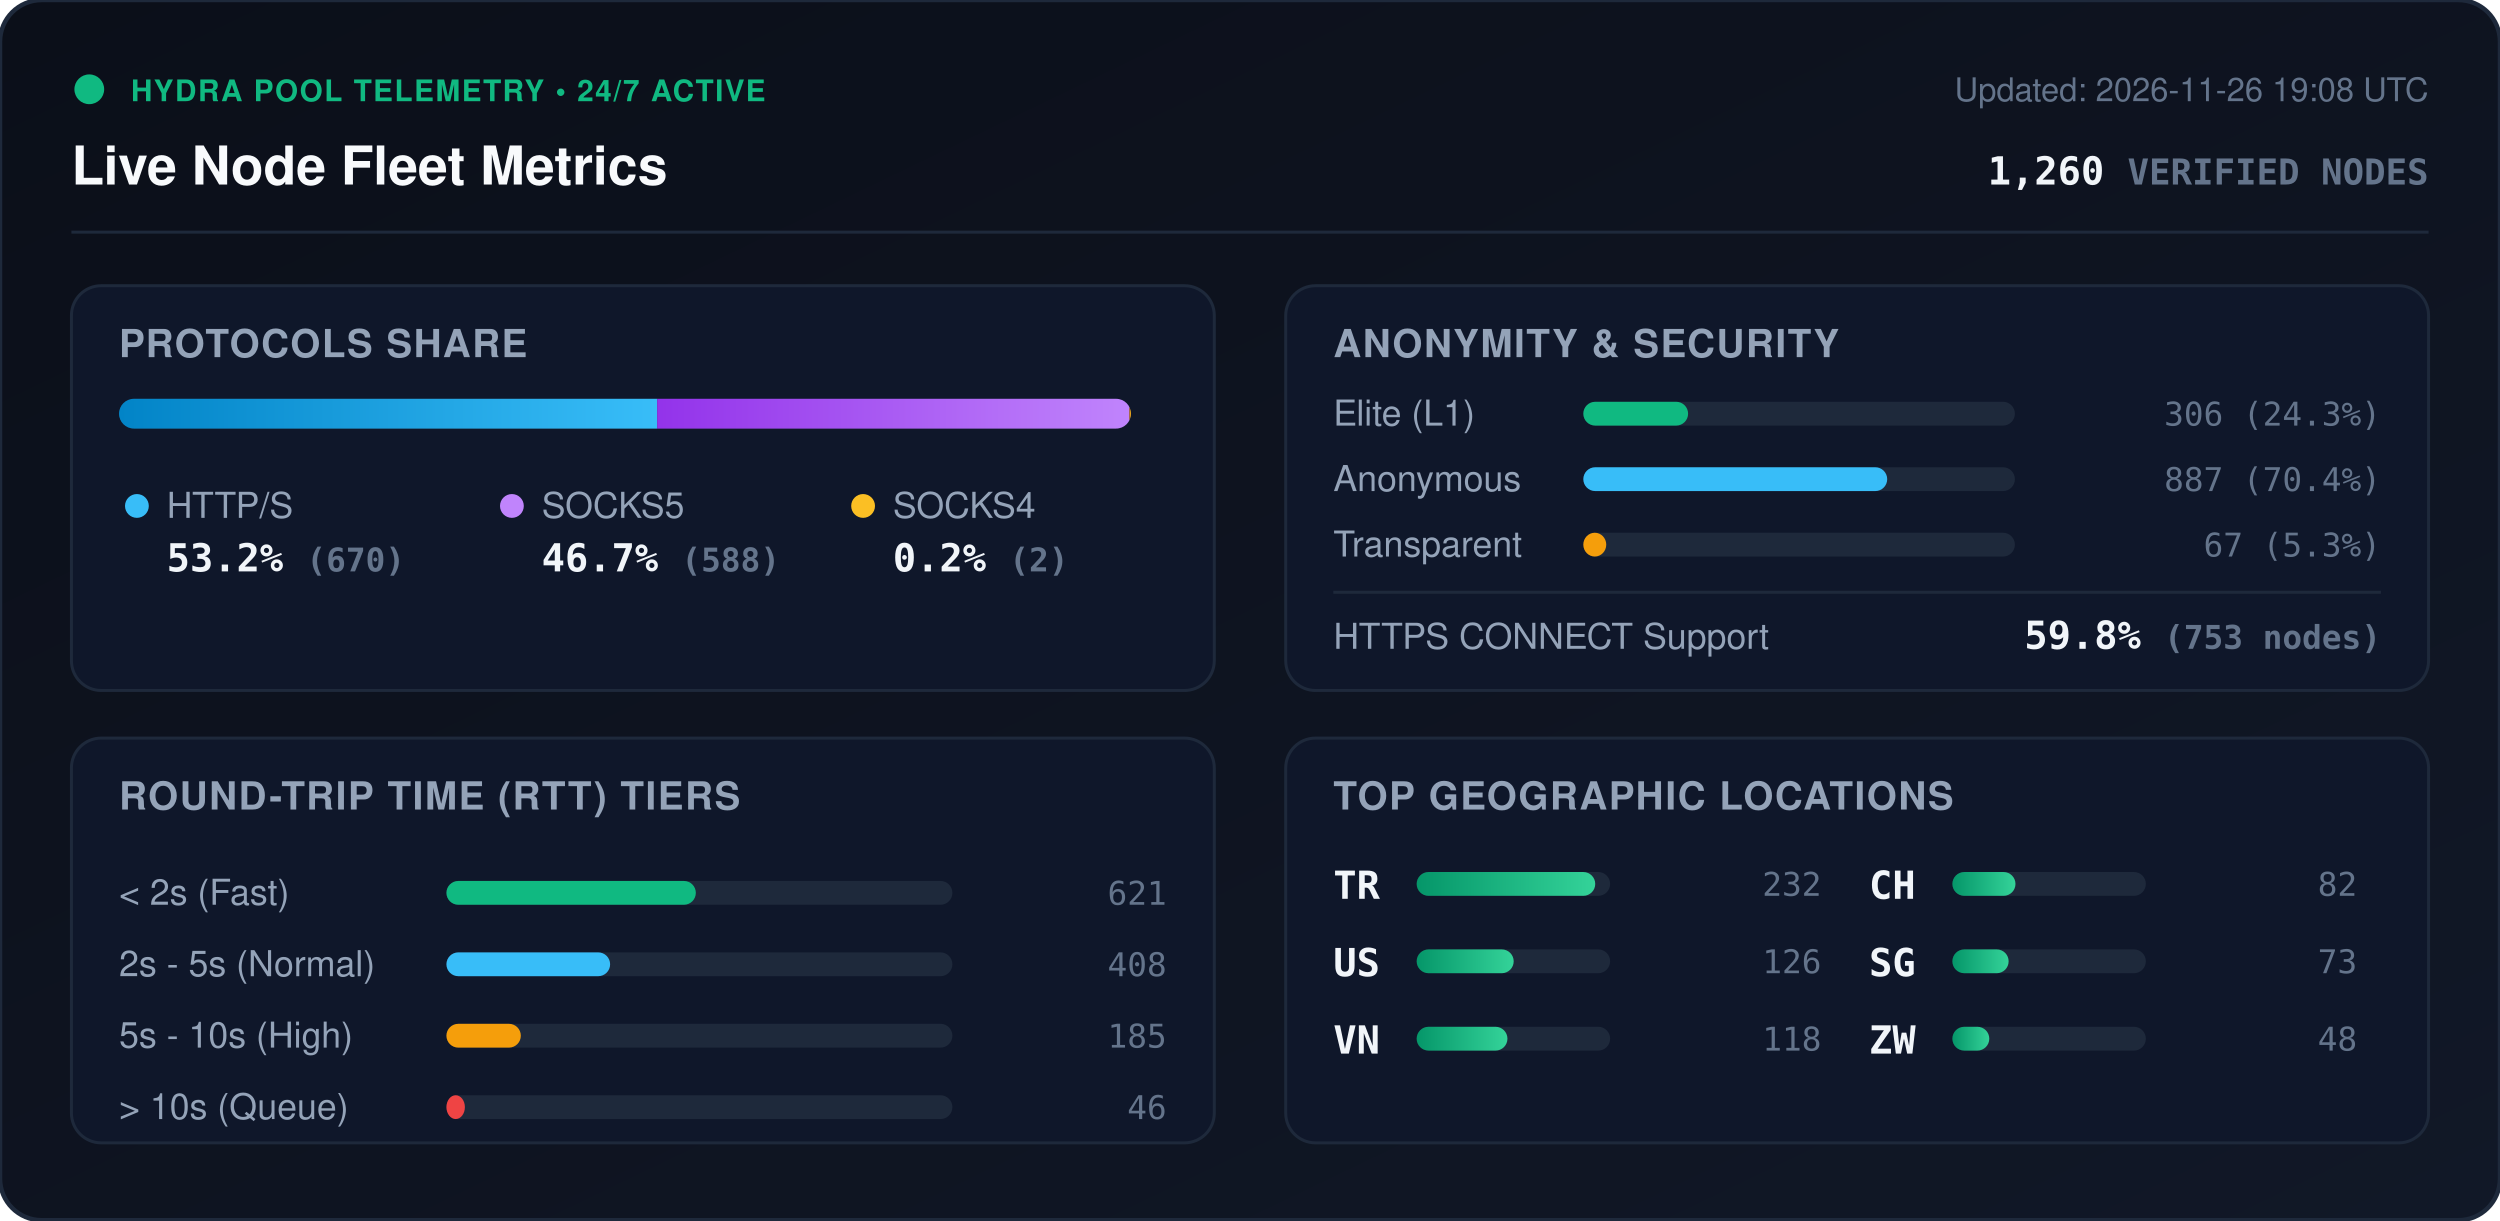
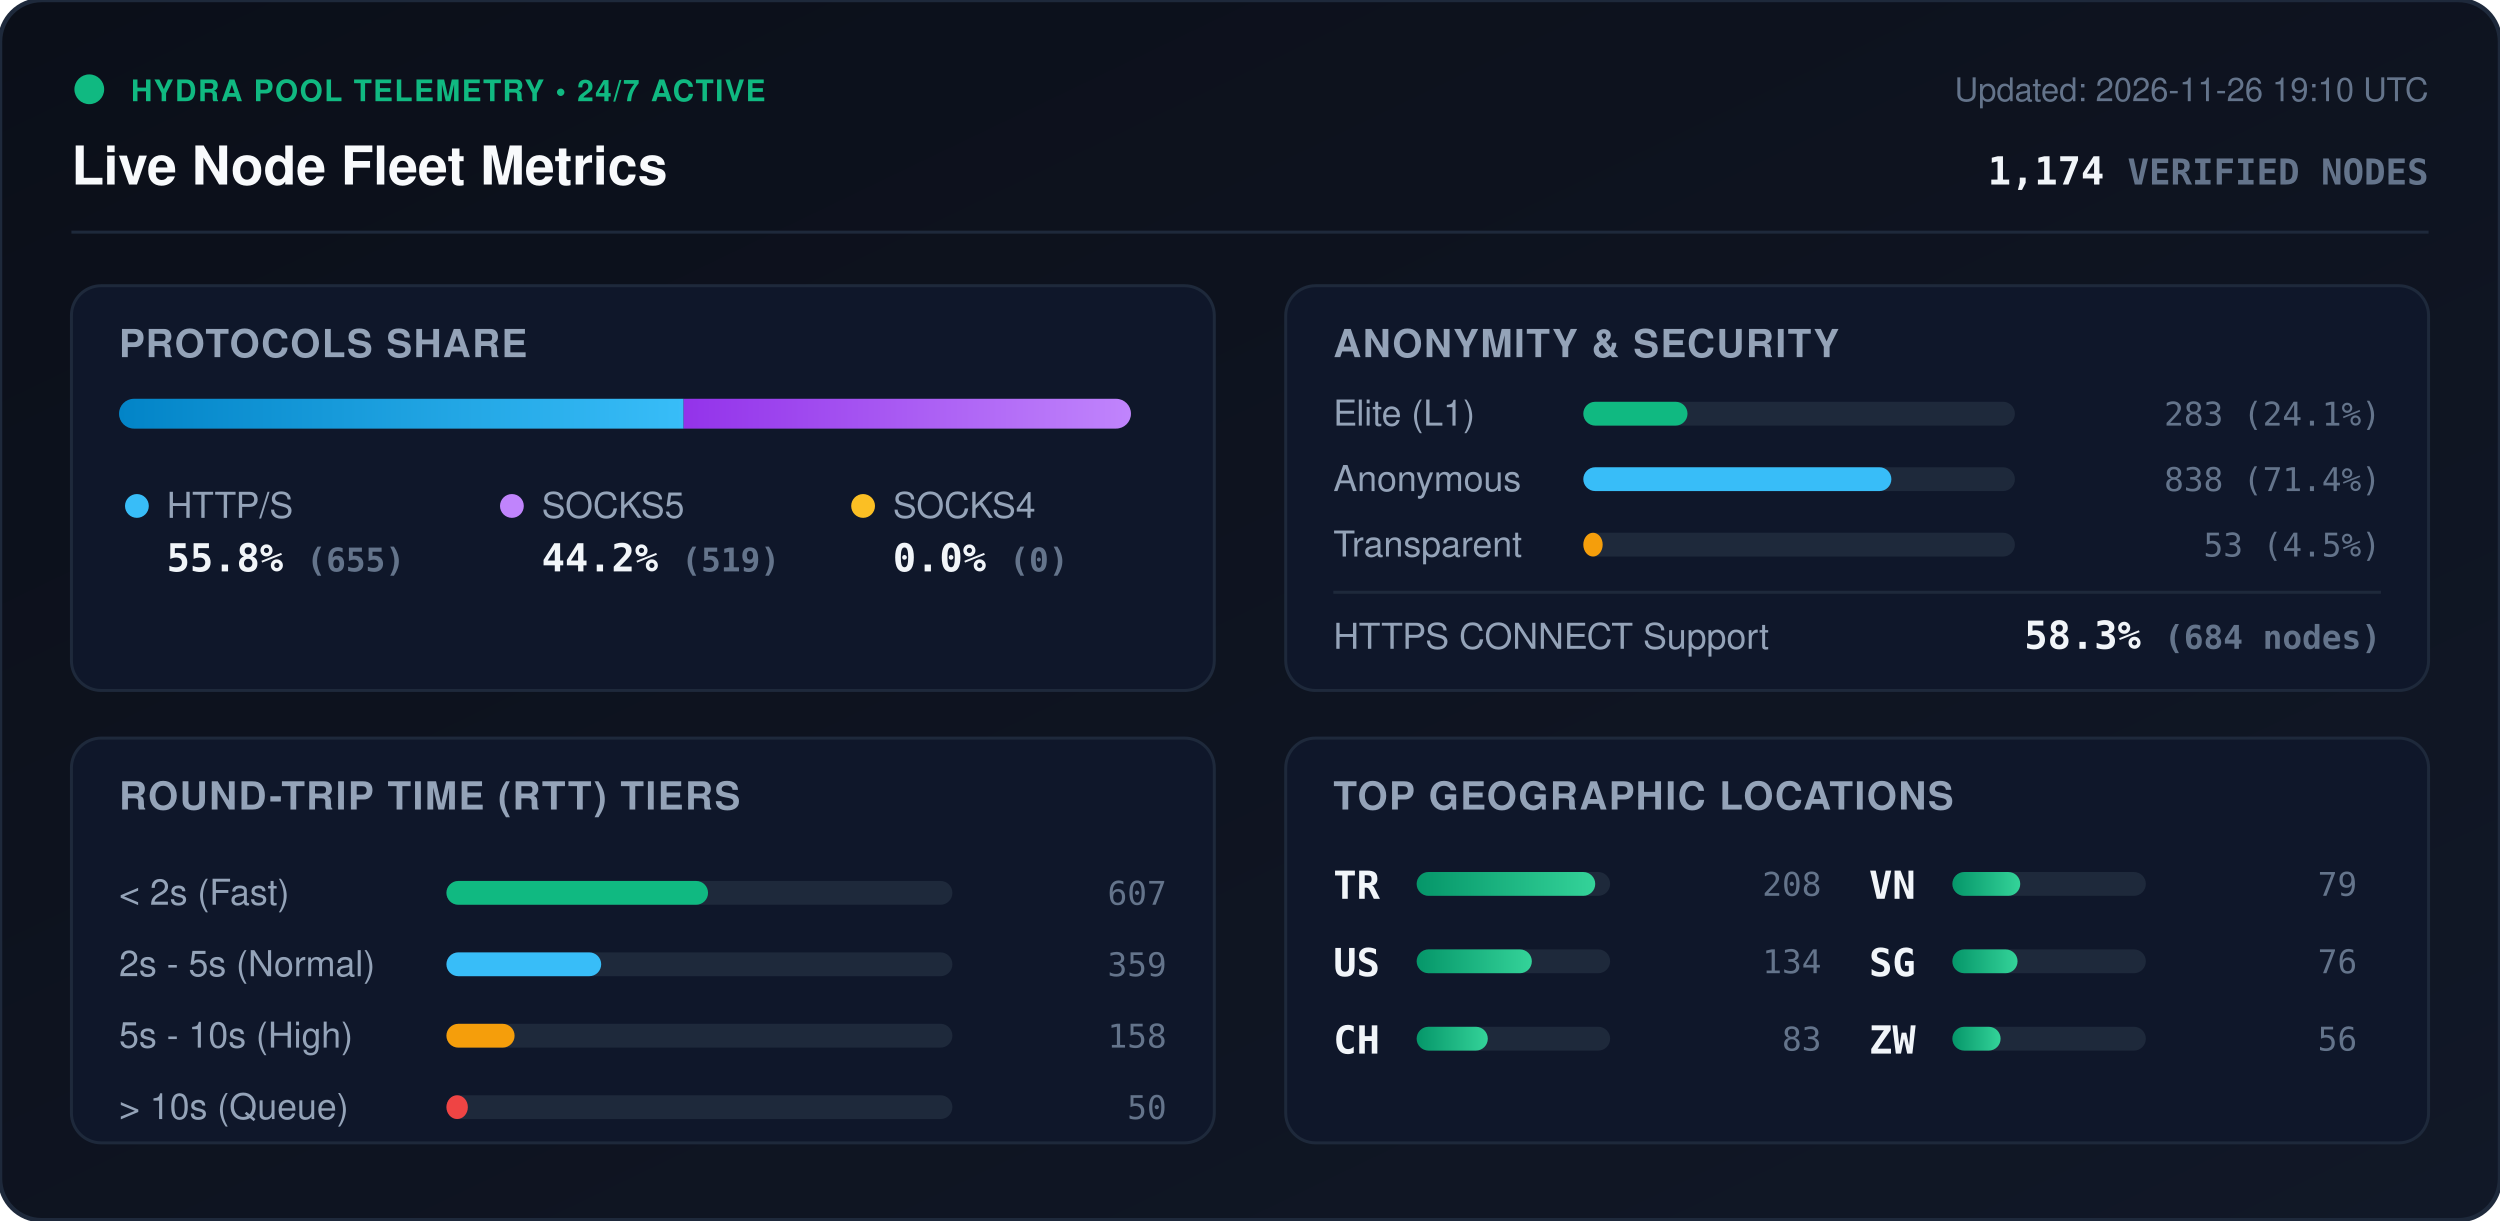
<svg xmlns="http://www.w3.org/2000/svg" viewBox="0 0 840 410" width="840" height="410" style="max-width: 100%; height: auto;">
  <defs>
    <linearGradient id="bg" x1="0%" y1="0%" x2="100%" y2="100%">
      <stop offset="0%" stop-color="#0b0f19" />
      <stop offset="100%" stop-color="#111827" />
    </linearGradient>
    <linearGradient id="bar-http" x1="0%" y1="0%" x2="100%" y2="0%">
      <stop offset="0%" stop-color="#0284c7" />
      <stop offset="100%" stop-color="#38bdf8" />
    </linearGradient>
    <linearGradient id="bar-socks5" x1="0%" y1="0%" x2="100%" y2="0%">
      <stop offset="0%" stop-color="#9333ea" />
      <stop offset="100%" stop-color="#c084fc" />
    </linearGradient>
    <linearGradient id="bar-socks4" x1="0%" y1="0%" x2="100%" y2="0%">
      <stop offset="0%" stop-color="#d97706" />
      <stop offset="100%" stop-color="#fbbf24" />
    </linearGradient>
    <linearGradient id="bar-green" x1="0%" y1="0%" x2="100%" y2="0%">
      <stop offset="0%" stop-color="#059669" />
      <stop offset="100%" stop-color="#34d399" />
    </linearGradient>
    <clipPath id="prog-track-clip">
      <rect width="340.0" height="10" rx="5" />
    </clipPath>
    <style>
      .title { font: 700 18px -apple-system, BlinkMacSystemFont, 'Segoe UI', Helvetica, Arial, sans-serif; fill: #f8fafc; }
      .sub { font: 500 11px -apple-system, BlinkMacSystemFont, 'Segoe UI', Helvetica, Arial, sans-serif; fill: #64748b; }
      .section-hdr { font: 600 13px -apple-system, BlinkMacSystemFont, 'Segoe UI', Helvetica, Arial, sans-serif; fill: #94a3b8; letter-spacing: 0.5px; }
      .metric-val { font: 700 13px -apple-system, BlinkMacSystemFont, 'Segoe UI', Helvetica, Arial, sans-serif; fill: #f1f5f9; }
      .metric-lbl { font: 500 12px -apple-system, BlinkMacSystemFont, 'Segoe UI', Helvetica, Arial, sans-serif; fill: #94a3b8; }
      .badge-txt { font: 700 10px -apple-system, BlinkMacSystemFont, 'Segoe UI', Helvetica, Arial, sans-serif; fill: #10b981; letter-spacing: 0.5px; }
      .mono { font-family: ui-monospace, SFMono-Regular, Menlo, Monaco, Consolas, monospace; }
      .pulse { animation: beacon 2s infinite ease-in-out; }
      @keyframes beacon { 0%, 100% { opacity: 1; } 50% { opacity: 0.35; } }
    </style>
  </defs>
  <rect width="840" height="410" rx="14" fill="url(#bg)" stroke="#1e293b" stroke-width="1.5" />
  <g transform="translate(24, 24)">
    <circle cx="6" cy="6" r="5" fill="#10b981" class="pulse" />
    <text x="20" y="10" class="badge-txt">HYDRA POOL TELEMETRY • 24/7 ACTIVE</text>
    <text x="0" y="38" class="title">Live Node Fleet Metrics</text>
-     <text x="792" y="10" text-anchor="end" class="sub">Updated: 2026-11-26 19:08 UTC</text>
-     <text x="792" y="38" text-anchor="end" class="metric-val mono" fill="#38bdf8">1,260 <tspan font-size="12" fill="#64748b">VERIFIED NODES</tspan>
+     <text x="792" y="10" text-anchor="end" class="sub">Updated: 2026-11-26 19:10 UTC</text>
+     <text x="792" y="38" text-anchor="end" class="metric-val mono" fill="#38bdf8">1,174 <tspan font-size="12" fill="#64748b">VERIFIED NODES</tspan>
    </text>
  </g>
  <line x1="24" y1="78" x2="816" y2="78" stroke="#1e293b" stroke-width="1" />
  <g transform="translate(24, 96)">
    <rect width="384" height="136" rx="10" fill="#0f172a" stroke="#1e293b" />
    <text x="16" y="24" class="section-hdr">PROTOCOLS SHARE</text>
    <g transform="translate(16, 38)">
      <rect width="340.0" height="10" rx="5" fill="#1e293b" />
      <g clip-path="url(#prog-track-clip)">
-         <rect x="0" width="180.8" height="10" fill="url(#bar-http)" />
-         <rect x="180.8" width="158.7" height="10" fill="url(#bar-socks5)" />
-         <rect x="339.5" width="0.5" height="10" fill="url(#bar-socks4)" />
+         <rect x="0" width="189.7" height="10" fill="url(#bar-http)" />
+         <rect x="189.7" width="150.3" height="10" fill="url(#bar-socks5)" />
+         <rect x="340.0" width="0.0" height="10" fill="url(#bar-socks4)" />
      </g>
    </g>
    <g transform="translate(16, 68)">
      <circle cx="6" cy="6" r="4" fill="#38bdf8" />
      <text x="16" y="10" class="metric-lbl">HTTP/S</text>
-       <text x="16" y="28" class="metric-val mono">53.2% <tspan font-size="11" fill="#64748b">(670)</tspan>
+       <text x="16" y="28" class="metric-val mono">55.8% <tspan font-size="11" fill="#64748b">(655)</tspan>
      </text>
      <circle cx="132" cy="6" r="4" fill="#c084fc" />
      <text x="142" y="10" class="metric-lbl">SOCKS5</text>
-       <text x="142" y="28" class="metric-val mono">46.7% <tspan font-size="11" fill="#64748b">(588)</tspan>
+       <text x="142" y="28" class="metric-val mono">44.2% <tspan font-size="11" fill="#64748b">(519)</tspan>
      </text>
      <circle cx="250" cy="6" r="4" fill="#fbbf24" />
      <text x="260" y="10" class="metric-lbl">SOCKS4</text>
-       <text x="260" y="28" class="metric-val mono">0.2% <tspan font-size="11" fill="#64748b">(2)</tspan>
+       <text x="260" y="28" class="metric-val mono">0.0% <tspan font-size="11" fill="#64748b">(0)</tspan>
      </text>
    </g>
  </g>
  <g transform="translate(432, 96)">
    <rect width="384" height="136" rx="10" fill="#0f172a" stroke="#1e293b" />
    <text x="16" y="24" class="section-hdr">ANONYMITY &amp; SECURITY</text>
    <text x="16" y="47" class="metric-lbl">Elite (L1)</text>
    <rect x="100" y="39" width="145.0" height="8" rx="4" fill="#1e293b" />
-     <rect x="100" y="39" width="35.2" height="8" rx="4" fill="#10b981" />
-     <text x="368" y="47" text-anchor="end" class="mono sub" fill="#e2e8f0">306 (24.3%)</text>
+     <rect x="100" y="39" width="35.0" height="8" rx="4" fill="#10b981" />
+     <text x="368" y="47" text-anchor="end" class="mono sub" fill="#e2e8f0">283 (24.1%)</text>
    <text x="16" y="69" class="metric-lbl">Anonymous</text>
    <rect x="100" y="61" width="145.0" height="8" rx="4" fill="#1e293b" />
-     <rect x="100" y="61" width="102.1" height="8" rx="4" fill="#38bdf8" />
-     <text x="368" y="69" text-anchor="end" class="mono sub" fill="#e2e8f0">887 (70.4%)</text>
+     <rect x="100" y="61" width="103.5" height="8" rx="4" fill="#38bdf8" />
+     <text x="368" y="69" text-anchor="end" class="mono sub" fill="#e2e8f0">838 (71.4%)</text>
    <text x="16" y="91" class="metric-lbl">Transparent</text>
    <rect x="100" y="83" width="145.0" height="8" rx="4" fill="#1e293b" />
-     <rect x="100" y="83" width="7.7" height="8" rx="4" fill="#f59e0b" />
-     <text x="368" y="91" text-anchor="end" class="mono sub" fill="#e2e8f0">67 (5.3%)</text>
+     <rect x="100" y="83" width="6.5" height="8" rx="4" fill="#f59e0b" />
+     <text x="368" y="91" text-anchor="end" class="mono sub" fill="#e2e8f0">53 (4.5%)</text>
    <line x1="16" y1="103" x2="368" y2="103" stroke="#1e293b" stroke-width="1" />
    <text x="16" y="122" class="metric-lbl">HTTPS CONNECT Support</text>
-     <text x="368" y="122" text-anchor="end" class="metric-val mono" fill="#34d399">59.8% <tspan font-size="11" fill="#64748b">(753 nodes)</tspan>
+     <text x="368" y="122" text-anchor="end" class="metric-val mono" fill="#34d399">58.3% <tspan font-size="11" fill="#64748b">(684 nodes)</tspan>
    </text>
  </g>
  <g transform="translate(24, 248)">
    <rect width="384" height="136" rx="10" fill="#0f172a" stroke="#1e293b" />
    <text x="16" y="24" class="section-hdr">ROUND-TRIP TIME (RTT) TIERS</text>
    <g transform="translate(16, 42)">
      <text x="0" y="14" class="metric-lbl">&lt; 2s (Fast)</text>
      <rect x="110" y="6" width="170" height="8" rx="4" fill="#1e293b" />
-       <rect x="110" y="6" width="83.8" height="8" rx="4" fill="#10b981" />
-       <text x="352" y="14" text-anchor="end" class="mono sub">621</text>
+       <rect x="110" y="6" width="87.9" height="8" rx="4" fill="#10b981" />
+       <text x="352" y="14" text-anchor="end" class="mono sub">607</text>
      <text x="0" y="38" class="metric-lbl">2s - 5s (Normal)</text>
      <rect x="110" y="30" width="170" height="8" rx="4" fill="#1e293b" />
-       <rect x="110" y="30" width="55.0" height="8" rx="4" fill="#38bdf8" />
-       <text x="352" y="38" text-anchor="end" class="mono sub">408</text>
+       <rect x="110" y="30" width="52.0" height="8" rx="4" fill="#38bdf8" />
+       <text x="352" y="38" text-anchor="end" class="mono sub">359</text>
      <text x="0" y="62" class="metric-lbl">5s - 10s (High)</text>
      <rect x="110" y="54" width="170" height="8" rx="4" fill="#1e293b" />
-       <rect x="110" y="54" width="25.0" height="8" rx="4" fill="#f59e0b" />
-       <text x="352" y="62" text-anchor="end" class="mono sub">185</text>
+       <rect x="110" y="54" width="22.9" height="8" rx="4" fill="#f59e0b" />
+       <text x="352" y="62" text-anchor="end" class="mono sub">158</text>
      <text x="0" y="86" class="metric-lbl">&gt; 10s (Queue)</text>
      <rect x="110" y="78" width="170" height="8" rx="4" fill="#1e293b" />
-       <rect x="110" y="78" width="6.2" height="8" rx="4" fill="#ef4444" />
-       <text x="352" y="86" text-anchor="end" class="mono sub">46</text>
+       <rect x="110" y="78" width="7.2" height="8" rx="4" fill="#ef4444" />
+       <text x="352" y="86" text-anchor="end" class="mono sub">50</text>
    </g>
  </g>
  <g transform="translate(432, 248)">
    <rect width="384" height="136" rx="10" fill="#0f172a" stroke="#1e293b" />
    <text x="16" y="24" class="section-hdr">TOP GEOGRAPHIC LOCATIONS</text>
    <g transform="translate(16, 42)">
      <g transform="translate(0, 0)">
        <text x="0" y="12" class="mono metric-val" font-size="12">TR</text>
        <rect x="28" y="3" width="65" height="8" rx="4" fill="#1e293b" />
        <rect x="28" y="3" width="60.0" height="8" rx="4" fill="url(#bar-green)" />
-         <text x="164" y="11" text-anchor="end" class="mono sub">232</text>
+         <text x="164" y="11" text-anchor="end" class="mono sub">208</text>
      </g>
      <g transform="translate(0, 26)">
        <text x="0" y="12" class="mono metric-val" font-size="12">US</text>
        <rect x="28" y="3" width="65" height="8" rx="4" fill="#1e293b" />
-         <rect x="28" y="3" width="32.6" height="8" rx="4" fill="url(#bar-green)" />
-         <text x="164" y="11" text-anchor="end" class="mono sub">126</text>
+         <rect x="28" y="3" width="38.7" height="8" rx="4" fill="url(#bar-green)" />
+         <text x="164" y="11" text-anchor="end" class="mono sub">134</text>
      </g>
      <g transform="translate(0, 52)">
+         <text x="0" y="12" class="mono metric-val" font-size="12">CH</text>
+         <rect x="28" y="3" width="65" height="8" rx="4" fill="#1e293b" />
+         <rect x="28" y="3" width="23.9" height="8" rx="4" fill="url(#bar-green)" />
+         <text x="164" y="11" text-anchor="end" class="mono sub">83</text>
+       </g>
+       <g transform="translate(180, 0)">
        <text x="0" y="12" class="mono metric-val" font-size="12">VN</text>
        <rect x="28" y="3" width="65" height="8" rx="4" fill="#1e293b" />
-         <rect x="28" y="3" width="30.5" height="8" rx="4" fill="url(#bar-green)" />
-         <text x="164" y="11" text-anchor="end" class="mono sub">118</text>
-       </g>
-       <g transform="translate(180, 0)">
-         <text x="0" y="12" class="mono metric-val" font-size="12">CH</text>
-         <rect x="28" y="3" width="65" height="8" rx="4" fill="#1e293b" />
-         <rect x="28" y="3" width="21.2" height="8" rx="4" fill="url(#bar-green)" />
-         <text x="164" y="11" text-anchor="end" class="mono sub">82</text>
+         <rect x="28" y="3" width="22.8" height="8" rx="4" fill="url(#bar-green)" />
+         <text x="164" y="11" text-anchor="end" class="mono sub">79</text>
      </g>
      <g transform="translate(180, 26)">
        <text x="0" y="12" class="mono metric-val" font-size="12">SG</text>
        <rect x="28" y="3" width="65" height="8" rx="4" fill="#1e293b" />
-         <rect x="28" y="3" width="18.9" height="8" rx="4" fill="url(#bar-green)" />
-         <text x="164" y="11" text-anchor="end" class="mono sub">73</text>
+         <rect x="28" y="3" width="21.9" height="8" rx="4" fill="url(#bar-green)" />
+         <text x="164" y="11" text-anchor="end" class="mono sub">76</text>
      </g>
      <g transform="translate(180, 52)">
        <text x="0" y="12" class="mono metric-val" font-size="12">ZW</text>
        <rect x="28" y="3" width="65" height="8" rx="4" fill="#1e293b" />
-         <rect x="28" y="3" width="12.4" height="8" rx="4" fill="url(#bar-green)" />
-         <text x="164" y="11" text-anchor="end" class="mono sub">48</text>
+         <rect x="28" y="3" width="16.2" height="8" rx="4" fill="url(#bar-green)" />
+         <text x="164" y="11" text-anchor="end" class="mono sub">56</text>
      </g>
    </g>
  </g>
</svg>
